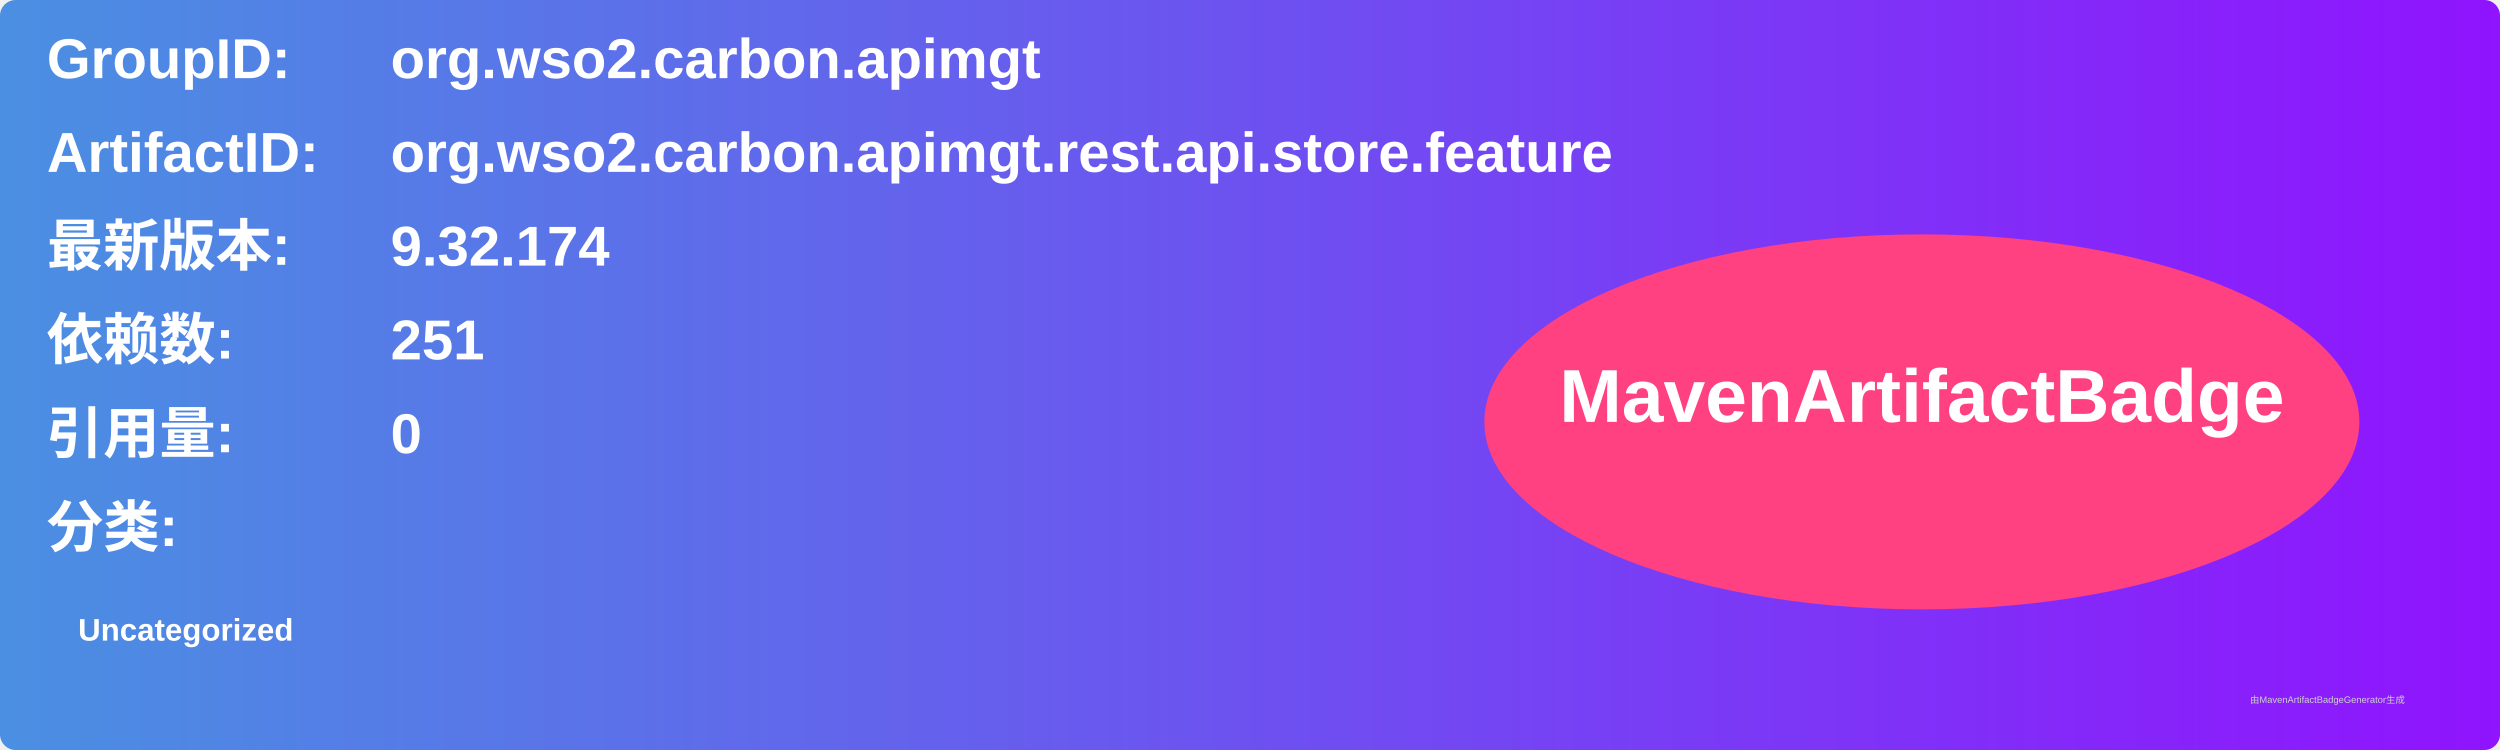
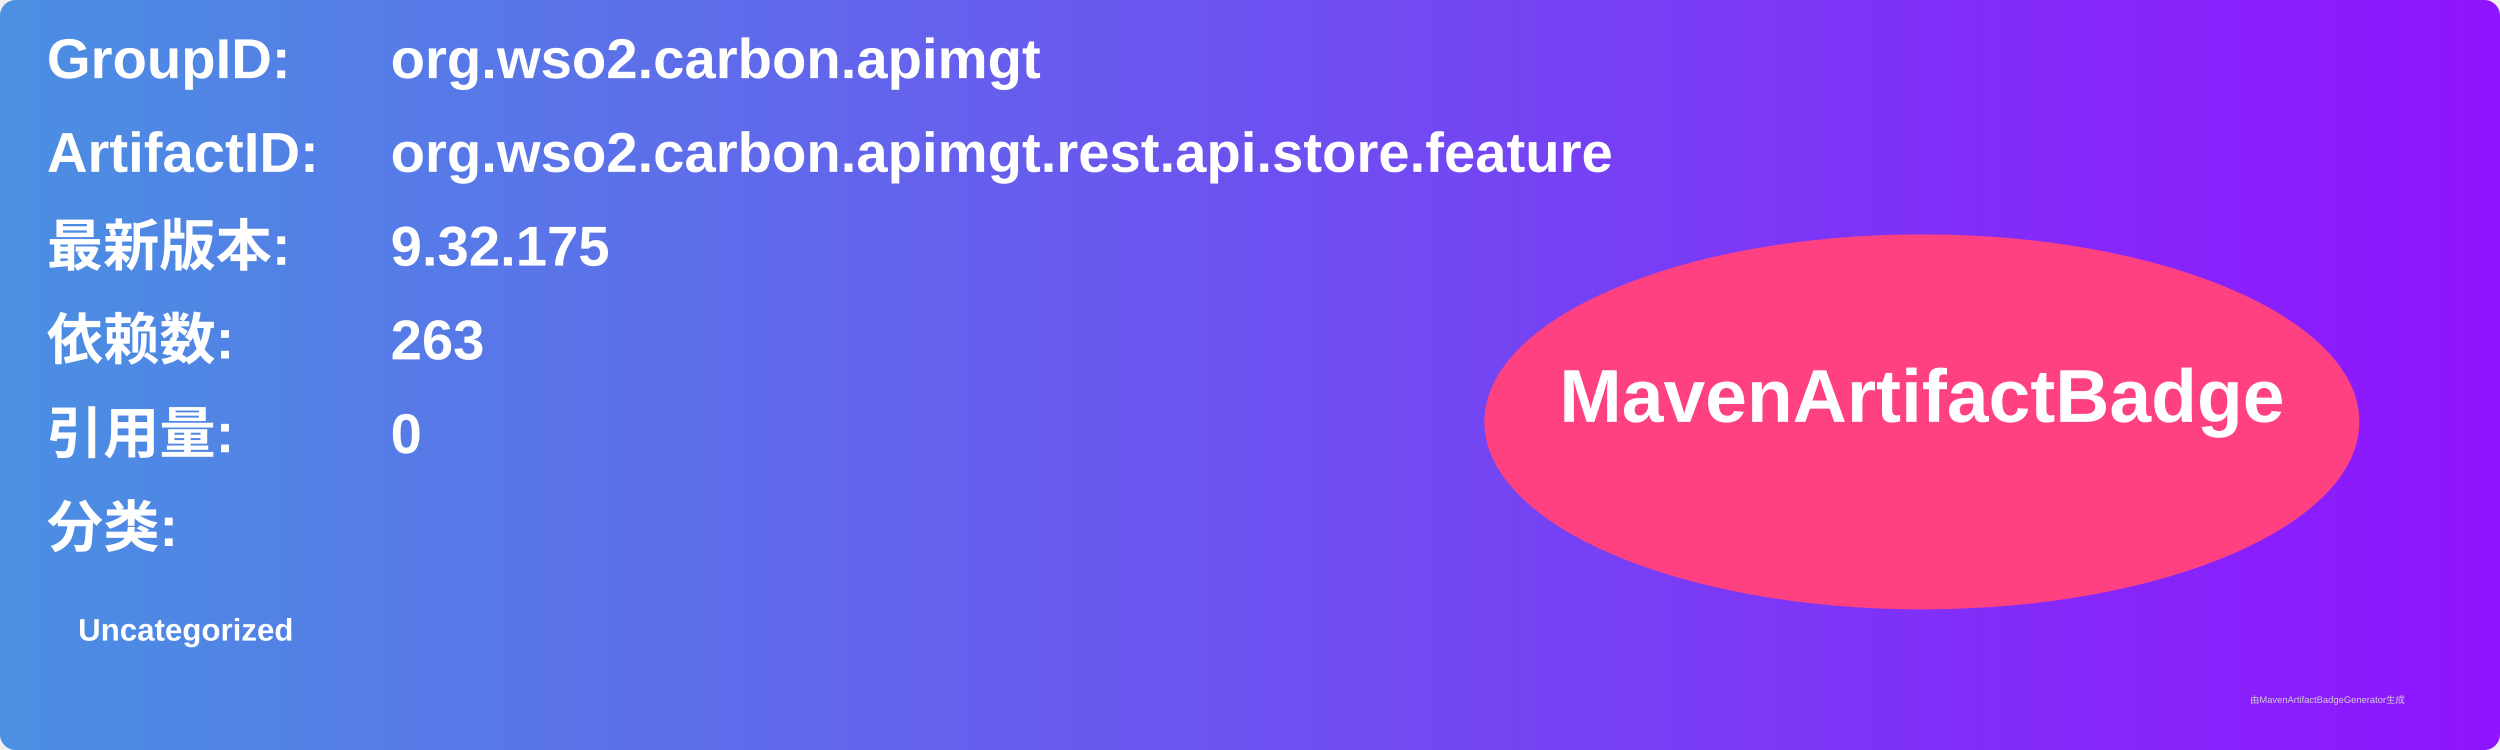
<svg xmlns="http://www.w3.org/2000/svg" width="800" height="240" viewBox="0 0 800 240">
  <linearGradient id="grad" x1="0%" y1="0%" x2="100%" y2="0%">
    <stop offset="0%" stop-color="#4a90e2" />
    <stop offset="100%" stop-color="#9013fe" />
  </linearGradient>
  <rect width="100%" height="100%" rx="5" ry="5" fill="url(#grad)" />
  <g transform="translate(15, 15)">
    <text x="0" y="10" font-family="Arial" font-size="18" fill="white" font-weight="bold" width="260">GroupID:</text>
    <text x="110" y="10" font-family="Arial" font-size="18" fill="white" font-weight="bold" width="460">org.wso2.carbon.apimgt</text>
    <text x="0" y="40" font-family="Arial" font-size="18" fill="white" font-weight="bold" width="260">ArtifactID:</text>
    <text x="110" y="40" font-family="Arial" font-size="18" fill="white" font-weight="bold" width="460">org.wso2.carbon.apimgt.rest.api.store.feature</text>
    <text x="0" y="70" font-family="Arial" font-size="18" fill="white" font-weight="bold">最新版本:</text>
    <text x="110" y="70" font-family="Arial" font-size="18" fill="white" font-weight="bold">
-       <tspan font-weight="bold">9.32.174</tspan>
+       <tspan font-weight="bold">9.32.175</tspan>
    </text>
    <text x="0" y="100" font-family="Arial" font-size="18" fill="white" font-weight="bold">依赖数: </text>
    <text x="110" y="100" font-family="Arial" font-size="18" fill="white">
-       <tspan font-weight="bold">251</tspan>
+       <tspan font-weight="bold">263</tspan>
    </text>
    <text x="0" y="130" font-family="Arial" font-size="18" fill="white" font-weight="bold">引用量: </text>
    <text x="110" y="130" font-family="Arial" font-size="18" fill="white">
      <tspan font-weight="bold">0</tspan>
    </text>
    <text x="0" y="160" font-family="Arial" font-size="18" fill="white" font-weight="bold">分类:</text>
    <text x="10" y="190" font-family="Arial" font-size="10" fill="white">
      <tspan font-weight="bold">Uncategorized</tspan>
    </text>
    <ellipse cx="600" cy="120" rx="140" ry="60" fill="#ff4081" />
    <text x="600" y="120" text-anchor="middle" font-family="Arial" font-size="24" fill="white" font-weight="bold">MavenArtifactBadge</text>
  </g>
  <text x="720" y="225" font-family="Arial" font-size="3" fill="#d0d0d0">由MavenArtifactBadgeGenerator生成</text>
</svg>
